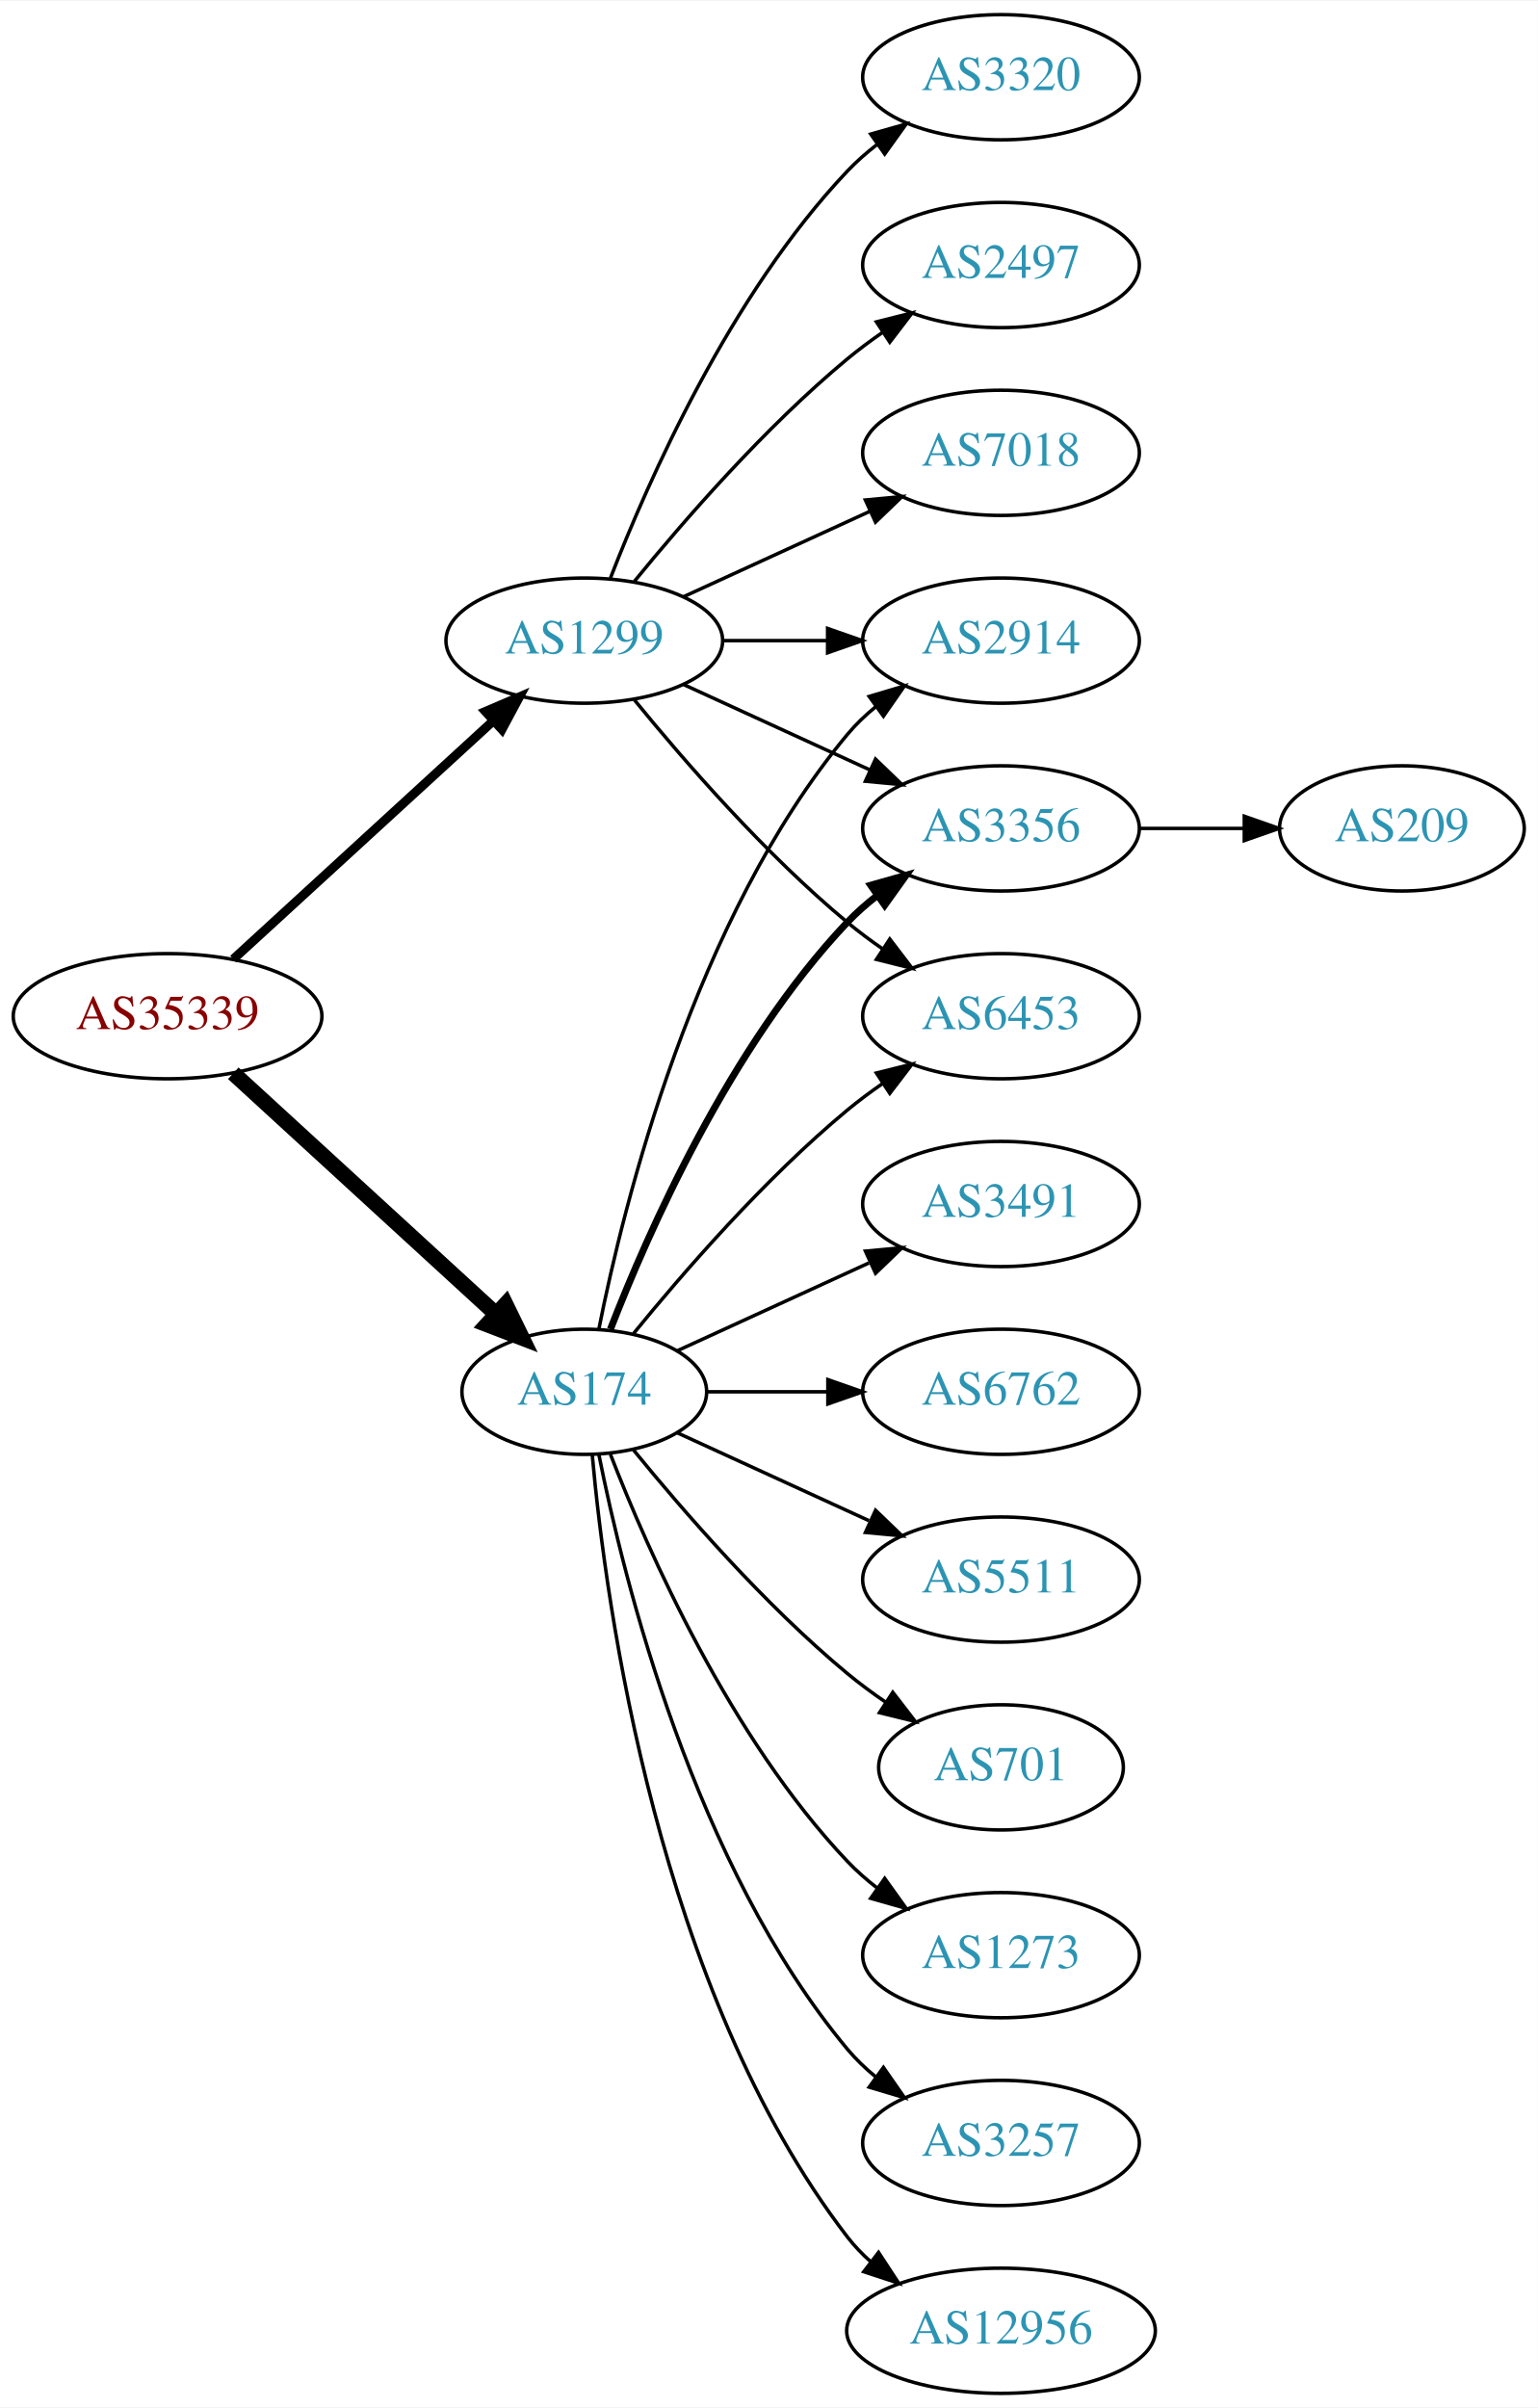
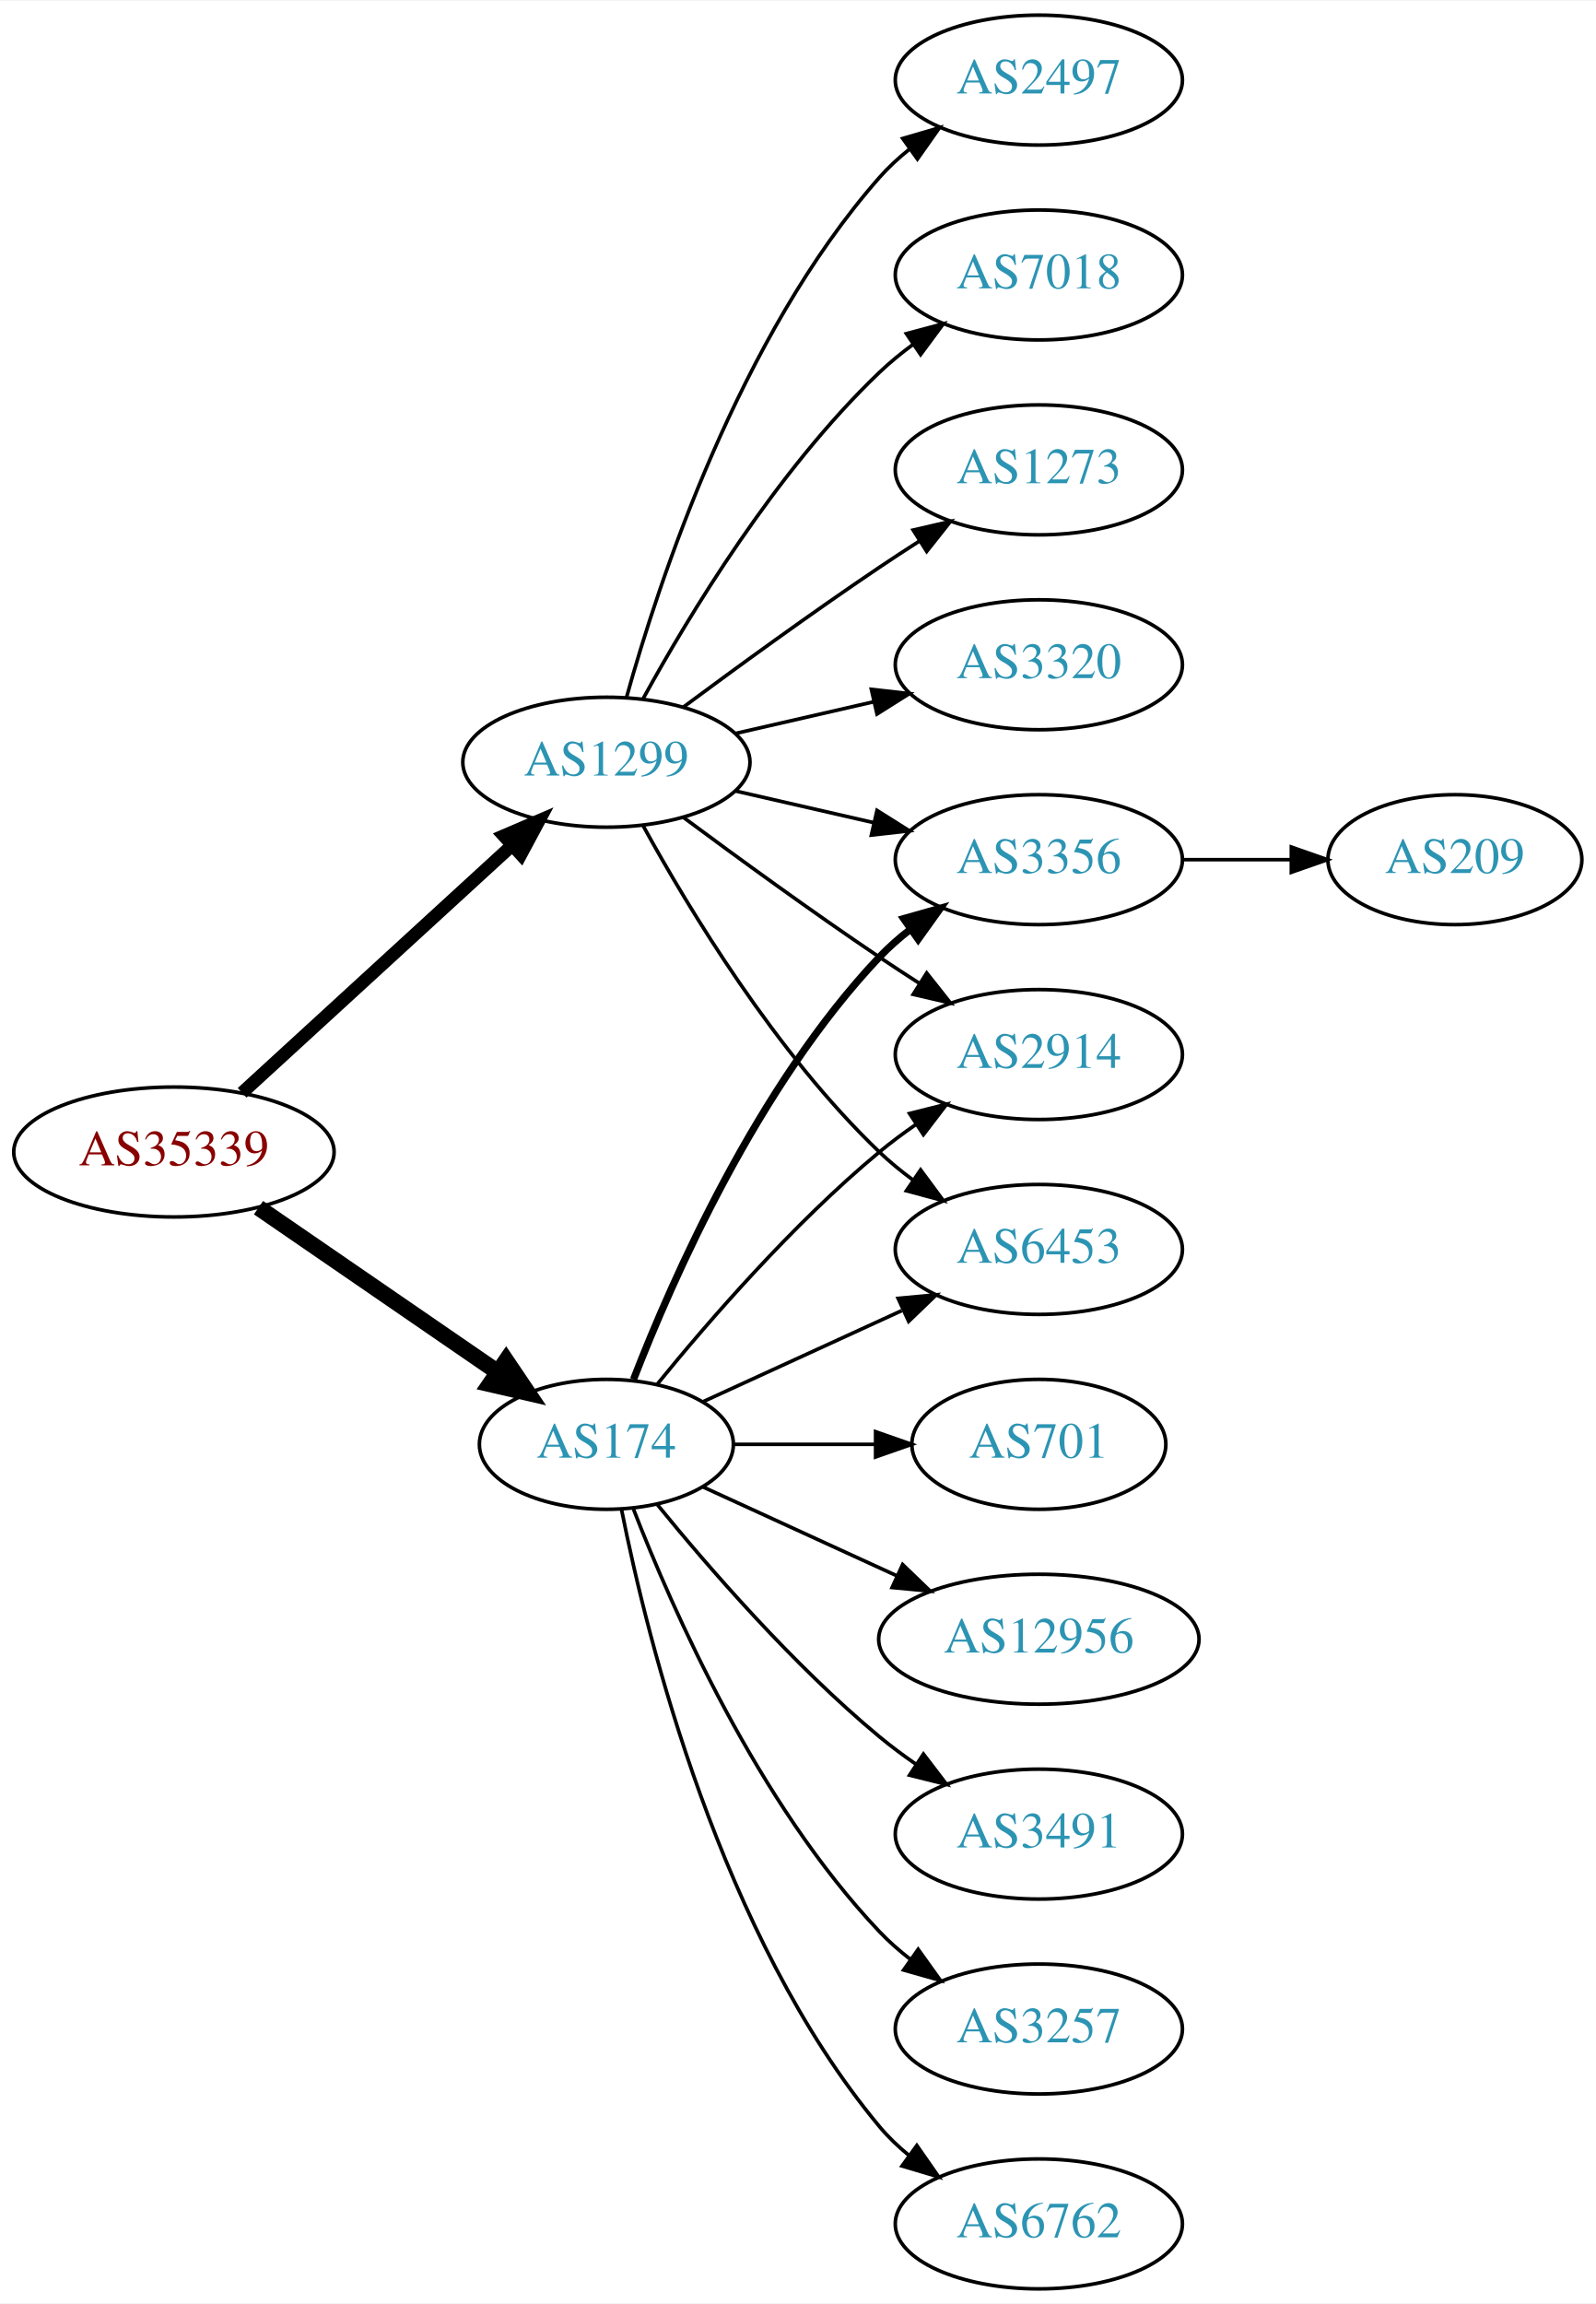
- <svg xmlns="http://www.w3.org/2000/svg" xmlns:xlink="http://www.w3.org/1999/xlink" width="442pt" height="692pt" viewBox="0.00 0.00 442.27 692.00">
-   <g id="graph0" class="graph" transform="scale(1 1) rotate(0) translate(4 688)">
-     <polygon fill="white" stroke="none" points="-4,4 -4,-688 438.271,-688 438.271,4 -4,4" />
+ <svg xmlns="http://www.w3.org/2000/svg" xmlns:xlink="http://www.w3.org/1999/xlink" width="442pt" height="638pt" viewBox="0.00 0.00 442.27 638.00">
+   <g id="graph0" class="graph" transform="scale(1 1) rotate(0) translate(4 634)">
+     <polygon fill="white" stroke="none" points="-4,4 -4,-634 438.271,-634 438.271,4 -4,4" />
    <g id="node1" class="node">
      <g id="a_node1">
        <a xlink:href="/asn/35339" xlink:title="AS35339 ~ AtNOC Clemens Zauner e.U. [AT]">
-           <ellipse fill="#ffffff" stroke="black" cx="44.196" cy="-396" rx="44.393" ry="18" />
-           <text text-anchor="middle" x="44.196" y="-392.3" font-family="Times,serif" font-size="14.00" fill="#880000">AS35339</text>
+           <ellipse fill="#ffffff" stroke="black" cx="44.196" cy="-315" rx="44.393" ry="18" />
+           <text text-anchor="middle" x="44.196" y="-311.3" font-family="Times,serif" font-size="14.00" fill="#880000">AS35339</text>
        </a>
      </g>
    </g>
    <g id="node2" class="node">
      <g id="a_node2">
        <a xlink:href="/asn/174" xlink:title="AS174 ~ Cogent Communications [US]">
-           <ellipse fill="#ffffff" stroke="black" cx="164.039" cy="-288" rx="35.194" ry="18" />
-           <text text-anchor="middle" x="164.039" y="-284.3" font-family="Times,serif" font-size="14.00" fill="#2c94b3">AS174</text>
+           <ellipse fill="#ffffff" stroke="black" cx="164.039" cy="-234" rx="35.194" ry="18" />
+           <text text-anchor="middle" x="164.039" y="-230.3" font-family="Times,serif" font-size="14.00" fill="#2c94b3">AS174</text>
        </a>
      </g>
    </g>
    <g id="edge1" class="edge">
-       <path fill="none" stroke="black" stroke-width="4.5" d="M63.094,-379.597C83.252,-361.122 116.129,-330.991 138.632,-310.368" />
-       <polygon fill="black" stroke="black" stroke-width="4.5" points="141.409,-313.164 146.121,-303.504 136.089,-307.358 141.409,-313.164" />
+       <path fill="none" stroke="black" stroke-width="4.5" d="M67.639,-299.574C86.454,-286.641 113.45,-268.085 133.927,-254.01" />
+       <polygon fill="black" stroke="black" stroke-width="4.5" points="136.249,-257.192 142.26,-248.282 131.789,-250.702 136.249,-257.192" />
    </g>
    <g id="node3" class="node">
      <g id="a_node3">
        <a xlink:href="/asn/1299" xlink:title="AS1299 ~ Telia Carrier [EU]">
-           <ellipse fill="#ffffff" stroke="black" cx="164.039" cy="-504" rx="39.794" ry="18" />
-           <text text-anchor="middle" x="164.039" y="-500.3" font-family="Times,serif" font-size="14.00" fill="#2c94b3">AS1299</text>
+           <ellipse fill="#ffffff" stroke="black" cx="164.039" cy="-423" rx="39.794" ry="18" />
+           <text text-anchor="middle" x="164.039" y="-419.3" font-family="Times,serif" font-size="14.00" fill="#2c94b3">AS1299</text>
        </a>
      </g>
    </g>
    <g id="edge2" class="edge">
-       <path fill="none" stroke="black" stroke-width="2.625" d="M63.094,-412.403C83.022,-430.667 115.38,-460.322 137.857,-480.921" />
-       <polygon fill="black" stroke="black" stroke-width="2.625" points="135.622,-483.62 145.359,-487.797 140.351,-478.46 135.622,-483.62" />
+       <path fill="none" stroke="black" stroke-width="3.6" d="M63.094,-331.403C83.022,-349.667 115.38,-379.322 137.857,-399.921" />
+       <polygon fill="black" stroke="black" stroke-width="3.6" points="135.622,-402.62 145.359,-406.797 140.351,-397.46 135.622,-402.62" />
    </g>
    <g id="node4" class="node">
      <g id="a_node4">
-         <a xlink:href="/asn/2914" xlink:title="AS2914 ~ NTT America, Inc. [US]">
-           <ellipse fill="#ffffff" stroke="black" cx="283.881" cy="-504" rx="39.794" ry="18" />
-           <text text-anchor="middle" x="283.881" y="-500.3" font-family="Times,serif" font-size="14.00" fill="#2c94b3">AS2914</text>
+         <a xlink:href="/asn/12956" xlink:title="AS12956 ~ TELXIUS [ES]">
+           <ellipse fill="#ffffff" stroke="black" cx="283.881" cy="-180" rx="44.393" ry="18" />
+           <text text-anchor="middle" x="283.881" y="-176.3" font-family="Times,serif" font-size="14.00" fill="#2c94b3">AS12956</text>
        </a>
      </g>
    </g>
    <g id="edge3" class="edge">
-       <path fill="none" stroke="black" d="M168.237,-306.073C175.401,-342.141 195.675,-424.125 239.685,-477 242.09,-479.889 244.886,-482.563 247.879,-485.013" />
-       <polygon fill="black" stroke="black" points="245.967,-487.95 256.122,-490.973 250.069,-482.277 245.967,-487.95" />
+       <path fill="none" stroke="black" d="M190.9,-222.149C206.563,-214.972 226.835,-205.683 244.36,-197.652" />
+       <polygon fill="black" stroke="black" points="246.134,-200.689 253.767,-193.341 243.218,-194.325 246.134,-200.689" />
    </g>
    <g id="node5" class="node">
      <g id="a_node5">
        <a xlink:href="/asn/3356" xlink:title="AS3356 ~ Level 3 Parent, LLC [US]">
-           <ellipse fill="#ffffff" stroke="black" cx="283.881" cy="-450" rx="39.794" ry="18" />
-           <text text-anchor="middle" x="283.881" y="-446.3" font-family="Times,serif" font-size="14.00" fill="#2c94b3">AS3356</text>
+           <ellipse fill="#ffffff" stroke="black" cx="283.881" cy="-396" rx="39.794" ry="18" />
+           <text text-anchor="middle" x="283.881" y="-392.3" font-family="Times,serif" font-size="14.00" fill="#2c94b3">AS3356</text>
        </a>
      </g>
    </g>
    <g id="edge4" class="edge">
-       <path fill="none" stroke="black" stroke-width="2" d="M171.562,-305.994C182.312,-333.728 205.969,-387.429 239.685,-423 242.271,-425.728 245.188,-428.294 248.257,-430.677" />
-       <polygon fill="black" stroke="black" stroke-width="2" points="246.411,-433.658 256.605,-436.543 250.435,-427.93 246.411,-433.658" />
+       <path fill="none" stroke="black" stroke-width="2" d="M171.562,-251.994C182.312,-279.728 205.969,-333.429 239.685,-369 242.271,-371.728 245.188,-374.294 248.257,-376.677" />
+       <polygon fill="black" stroke="black" stroke-width="2" points="246.411,-379.658 256.605,-382.543 250.435,-373.93 246.411,-379.658" />
    </g>
    <g id="node6" class="node">
      <g id="a_node6">
-         <a xlink:href="/asn/1273" xlink:title="AS1273 ~ Vodafone Group PLC [EU]">
+         <a xlink:href="/asn/3491" xlink:title="AS3491 ~ PCCW Global, Inc. [US]">
          <ellipse fill="#ffffff" stroke="black" cx="283.881" cy="-126" rx="39.794" ry="18" />
-           <text text-anchor="middle" x="283.881" y="-122.3" font-family="Times,serif" font-size="14.00" fill="#2c94b3">AS1273</text>
+           <text text-anchor="middle" x="283.881" y="-122.3" font-family="Times,serif" font-size="14.00" fill="#2c94b3">AS3491</text>
        </a>
      </g>
    </g>
    <g id="edge5" class="edge">
-       <path fill="none" stroke="black" d="M171.562,-270.006C182.312,-242.272 205.969,-188.571 239.685,-153 242.271,-150.272 245.188,-147.706 248.257,-145.323" />
-       <polygon fill="black" stroke="black" points="250.435,-148.07 256.605,-139.457 246.411,-142.342 250.435,-148.07" />
+       <path fill="none" stroke="black" d="M178.196,-217.257C192.281,-199.961 215.84,-172.777 239.685,-153 242.901,-150.332 246.402,-147.73 249.972,-145.259" />
+       <polygon fill="black" stroke="black" points="251.896,-148.183 258.329,-139.764 248.05,-142.334 251.896,-148.183" />
    </g>
    <g id="node7" class="node">
      <g id="a_node7">
-         <a xlink:href="/asn/6453" xlink:title="AS6453 ~ TATA COMMUNICATIONS (AMERICA) INC [US]">
-           <ellipse fill="#ffffff" stroke="black" cx="283.881" cy="-396" rx="39.794" ry="18" />
-           <text text-anchor="middle" x="283.881" y="-392.3" font-family="Times,serif" font-size="14.00" fill="#2c94b3">AS6453</text>
-         </a>
-       </g>
-     </g>
-     <g id="edge6" class="edge">
-       <path fill="none" stroke="black" d="M178.196,-304.743C192.281,-322.039 215.84,-349.223 239.685,-369 242.901,-371.668 246.402,-374.27 249.972,-376.741" />
-       <polygon fill="black" stroke="black" points="248.05,-379.666 258.329,-382.236 251.896,-373.817 248.05,-379.666" />
-     </g>
-     <g id="node8" class="node">
-       <g id="a_node8">
        <a xlink:href="/asn/3257" xlink:title="AS3257 ~ GTT [DE]">
          <ellipse fill="#ffffff" stroke="black" cx="283.881" cy="-72" rx="39.794" ry="18" />
          <text text-anchor="middle" x="283.881" y="-68.3" font-family="Times,serif" font-size="14.00" fill="#2c94b3">AS3257</text>
        </a>
      </g>
    </g>
+     <g id="edge6" class="edge">
+       <path fill="none" stroke="black" d="M171.562,-216.006C182.312,-188.272 205.969,-134.571 239.685,-99 242.271,-96.272 245.188,-93.706 248.257,-91.323" />
+       <polygon fill="black" stroke="black" points="250.435,-94.07 256.605,-85.457 246.411,-88.342 250.435,-94.07" />
+     </g>
+     <g id="node8" class="node">
+       <g id="a_node8">
+         <a xlink:href="/asn/2914" xlink:title="AS2914 ~ NTT America, Inc. [US]">
+           <ellipse fill="#ffffff" stroke="black" cx="283.881" cy="-342" rx="39.794" ry="18" />
+           <text text-anchor="middle" x="283.881" y="-338.3" font-family="Times,serif" font-size="14.00" fill="#2c94b3">AS2914</text>
+         </a>
+       </g>
+     </g>
    <g id="edge7" class="edge">
-       <path fill="none" stroke="black" d="M168.237,-269.927C175.401,-233.859 195.675,-151.875 239.685,-99 242.09,-96.111 244.886,-93.437 247.879,-90.987" />
-       <polygon fill="black" stroke="black" points="250.069,-93.722 256.122,-85.027 245.967,-88.05 250.069,-93.722" />
+       <path fill="none" stroke="black" d="M178.196,-250.743C192.281,-268.039 215.84,-295.223 239.685,-315 242.901,-317.668 246.402,-320.27 249.972,-322.741" />
+       <polygon fill="black" stroke="black" points="248.05,-325.666 258.329,-328.236 251.896,-319.817 248.05,-325.666" />
    </g>
    <g id="node9" class="node">
      <g id="a_node9">
-         <a xlink:href="/asn/12956" xlink:title="AS12956 ~ TELXIUS [ES]">
-           <ellipse fill="#ffffff" stroke="black" cx="283.881" cy="-18" rx="44.393" ry="18" />
-           <text text-anchor="middle" x="283.881" y="-14.3" font-family="Times,serif" font-size="14.00" fill="#2c94b3">AS12956</text>
+         <a xlink:href="/asn/6762" xlink:title="AS6762 ~ TELECOM ITALIA SPARKLE S.p.A. [IT]">
+           <ellipse fill="#ffffff" stroke="black" cx="283.881" cy="-18" rx="39.794" ry="18" />
+           <text text-anchor="middle" x="283.881" y="-14.3" font-family="Times,serif" font-size="14.00" fill="#2c94b3">AS6762</text>
        </a>
      </g>
    </g>
    <g id="edge8" class="edge">
-       <path fill="none" stroke="black" d="M166.323,-269.883C170.221,-226.668 185.238,-115.869 239.685,-45 241.679,-42.405 243.998,-39.996 246.508,-37.774" />
-       <polygon fill="black" stroke="black" points="248.666,-40.53 254.472,-31.667 244.407,-34.975 248.666,-40.53" />
+       <path fill="none" stroke="black" d="M168.237,-215.927C175.401,-179.859 195.675,-97.875 239.685,-45 242.09,-42.111 244.886,-39.437 247.879,-36.987" />
+       <polygon fill="black" stroke="black" points="250.069,-39.722 256.122,-31.027 245.967,-34.05 250.069,-39.722" />
    </g>
    <g id="node10" class="node">
      <g id="a_node10">
-         <a xlink:href="/asn/3491" xlink:title="AS3491 ~ PCCW Global, Inc. [US]">
-           <ellipse fill="#ffffff" stroke="black" cx="283.881" cy="-342" rx="39.794" ry="18" />
-           <text text-anchor="middle" x="283.881" y="-338.3" font-family="Times,serif" font-size="14.00" fill="#2c94b3">AS3491</text>
+         <a xlink:href="/asn/701" xlink:title="AS701 ~ UUNET [US]">
+           <ellipse fill="#ffffff" stroke="black" cx="283.881" cy="-234" rx="35.194" ry="18" />
+           <text text-anchor="middle" x="283.881" y="-230.3" font-family="Times,serif" font-size="14.00" fill="#2c94b3">AS701</text>
        </a>
      </g>
    </g>
    <g id="edge9" class="edge">
-       <path fill="none" stroke="black" d="M190.9,-299.851C207.02,-307.238 228.023,-316.862 245.888,-325.048" />
-       <polygon fill="black" stroke="black" points="244.89,-328.441 255.439,-329.425 247.806,-322.077 244.89,-328.441" />
+       <path fill="none" stroke="black" d="M199.44,-234C211.662,-234 225.597,-234 238.533,-234" />
+       <polygon fill="black" stroke="black" points="238.64,-237.5 248.64,-234 238.64,-230.5 238.64,-237.5" />
    </g>
    <g id="node11" class="node">
      <g id="a_node11">
-         <a xlink:href="/asn/6762" xlink:title="AS6762 ~ TELECOM ITALIA SPARKLE S.p.A. [IT]">
+         <a xlink:href="/asn/6453" xlink:title="AS6453 ~ TATA COMMUNICATIONS (AMERICA) INC [US]">
          <ellipse fill="#ffffff" stroke="black" cx="283.881" cy="-288" rx="39.794" ry="18" />
-           <text text-anchor="middle" x="283.881" y="-284.3" font-family="Times,serif" font-size="14.00" fill="#2c94b3">AS6762</text>
+           <text text-anchor="middle" x="283.881" y="-284.3" font-family="Times,serif" font-size="14.00" fill="#2c94b3">AS6453</text>
        </a>
      </g>
    </g>
    <g id="edge10" class="edge">
-       <path fill="none" stroke="black" d="M199.44,-288C210.264,-288 222.432,-288 234.059,-288" />
-       <polygon fill="black" stroke="black" points="234.09,-291.5 244.09,-288 234.09,-284.5 234.09,-291.5" />
-     </g>
-     <g id="node12" class="node">
-       <g id="a_node12">
-         <a xlink:href="/asn/5511" xlink:title="AS5511 ~ Orange S.A. [FR]">
-           <ellipse fill="#ffffff" stroke="black" cx="283.881" cy="-234" rx="39.794" ry="18" />
-           <text text-anchor="middle" x="283.881" y="-230.3" font-family="Times,serif" font-size="14.00" fill="#2c94b3">AS5511</text>
-         </a>
-       </g>
-     </g>
-     <g id="edge11" class="edge">
-       <path fill="none" stroke="black" d="M190.9,-276.149C207.02,-268.762 228.023,-259.138 245.888,-250.952" />
-       <polygon fill="black" stroke="black" points="247.806,-253.923 255.439,-246.575 244.89,-247.559 247.806,-253.923" />
+       <path fill="none" stroke="black" d="M190.9,-245.851C207.02,-253.238 228.023,-262.862 245.888,-271.048" />
+       <polygon fill="black" stroke="black" points="244.89,-274.441 255.439,-275.425 247.806,-268.077 244.89,-274.441" />
+     </g>
+     <g id="edge15" class="edge">
+       <path fill="none" stroke="black" d="M199.758,-415.045C211.758,-412.296 225.379,-409.175 238.071,-406.267" />
+       <polygon fill="black" stroke="black" points="239.037,-409.636 248.003,-403.991 237.474,-402.813 239.037,-409.636" />
+     </g>
+     <g id="edge16" class="edge">
+       <path fill="none" stroke="black" d="M185.369,-407.723C200.231,-396.696 220.976,-381.593 239.685,-369 243.234,-366.611 246.984,-364.161 250.733,-361.758" />
+       <polygon fill="black" stroke="black" points="252.801,-364.591 259.381,-356.288 249.059,-358.675 252.801,-364.591" />
+     </g>
+     <g id="edge18" class="edge">
+       <path fill="none" stroke="black" d="M174.28,-405.287C186.825,-382.439 211.002,-342.389 239.685,-315 242.553,-312.261 245.742,-309.653 249.051,-307.215" />
+       <polygon fill="black" stroke="black" points="251.114,-310.044 257.411,-301.523 247.175,-304.258 251.114,-310.044" />
    </g>
    <g id="node13" class="node">
      <g id="a_node13">
-         <a xlink:href="/asn/701" xlink:title="AS701 ~ UUNET [US]">
-           <ellipse fill="#ffffff" stroke="black" cx="283.881" cy="-180" rx="35.194" ry="18" />
-           <text text-anchor="middle" x="283.881" y="-176.3" font-family="Times,serif" font-size="14.00" fill="#2c94b3">AS701</text>
-         </a>
-       </g>
-     </g>
-     <g id="edge12" class="edge">
-       <path fill="none" stroke="black" d="M178.196,-271.257C192.281,-253.961 215.84,-226.777 239.685,-207 243.148,-204.128 246.941,-201.331 250.795,-198.692" />
-       <polygon fill="black" stroke="black" points="252.757,-201.592 259.228,-193.203 248.938,-195.725 252.757,-201.592" />
-     </g>
-     <g id="edge18" class="edge">
-       <path fill="none" stroke="black" d="M203.951,-504C213.505,-504 223.854,-504 233.817,-504" />
-       <polygon fill="black" stroke="black" points="234.009,-507.5 244.009,-504 234.009,-500.5 234.009,-507.5" />
-     </g>
-     <g id="edge17" class="edge">
-       <path fill="none" stroke="black" d="M192.667,-491.339C208.624,-484.027 228.895,-474.739 246.178,-466.819" />
-       <polygon fill="black" stroke="black" points="247.793,-469.929 255.425,-462.581 244.876,-463.565 247.793,-469.929" />
-     </g>
-     <g id="edge16" class="edge">
-       <path fill="none" stroke="black" d="M178.458,-486.935C192.572,-469.625 215.987,-442.655 239.685,-423 242.901,-420.332 246.402,-417.73 249.972,-415.259" />
-       <polygon fill="black" stroke="black" points="251.896,-418.183 258.329,-409.764 248.05,-412.334 251.896,-418.183" />
-     </g>
-     <g id="node15" class="node">
-       <g id="a_node15">
-         <a xlink:href="/asn/3320" xlink:title="AS3320 ~ DTAG [DE]">
-           <ellipse fill="#ffffff" stroke="black" cx="283.881" cy="-666" rx="39.794" ry="18" />
-           <text text-anchor="middle" x="283.881" y="-662.3" font-family="Times,serif" font-size="14.00" fill="#2c94b3">AS3320</text>
-         </a>
-       </g>
-     </g>
-     <g id="edge14" class="edge">
-       <path fill="none" stroke="black" d="M171.562,-521.994C182.312,-549.728 205.969,-603.429 239.685,-639 242.271,-641.728 245.188,-644.294 248.257,-646.677" />
-       <polygon fill="black" stroke="black" points="246.411,-649.658 256.605,-652.543 250.435,-643.93 246.411,-649.658" />
-     </g>
-     <g id="node16" class="node">
-       <g id="a_node16">
        <a xlink:href="/asn/2497" xlink:title="AS2497 ~ Internet Initiative Japan Inc. [JP]">
          <ellipse fill="#ffffff" stroke="black" cx="283.881" cy="-612" rx="39.794" ry="18" />
          <text text-anchor="middle" x="283.881" y="-608.3" font-family="Times,serif" font-size="14.00" fill="#2c94b3">AS2497</text>
        </a>
      </g>
    </g>
-     <g id="edge15" class="edge">
-       <path fill="none" stroke="black" d="M178.458,-521.065C192.572,-538.375 215.987,-565.345 239.685,-585 242.901,-587.668 246.402,-590.27 249.972,-592.741" />
-       <polygon fill="black" stroke="black" points="248.05,-595.666 258.329,-598.236 251.896,-589.817 248.05,-595.666" />
-     </g>
-     <g id="node17" class="node">
-       <g id="a_node17">
+     <g id="edge12" class="edge">
+       <path fill="none" stroke="black" d="M169.612,-440.946C178.517,-472.995 200.801,-540.842 239.685,-585 242.169,-587.821 245.019,-590.449 248.044,-592.871" />
+       <polygon fill="black" stroke="black" points="246.162,-595.828 256.334,-598.791 250.23,-590.131 246.162,-595.828" />
+     </g>
+     <g id="node14" class="node">
+       <g id="a_node14">
        <a xlink:href="/asn/7018" xlink:title="AS7018 ~ AT&amp;T Services, Inc. [US]">
          <ellipse fill="#ffffff" stroke="black" cx="283.881" cy="-558" rx="39.794" ry="18" />
          <text text-anchor="middle" x="283.881" y="-554.3" font-family="Times,serif" font-size="14.00" fill="#2c94b3">AS7018</text>
        </a>
      </g>
    </g>
-     <g id="edge19" class="edge">
-       <path fill="none" stroke="black" d="M192.667,-516.661C208.624,-523.973 228.895,-533.261 246.178,-541.181" />
-       <polygon fill="black" stroke="black" points="244.876,-544.435 255.425,-545.419 247.793,-538.071 244.876,-544.435" />
-     </g>
-     <g id="node14" class="node">
-       <g id="a_node14">
+     <g id="edge13" class="edge">
+       <path fill="none" stroke="black" d="M174.28,-440.713C186.825,-463.561 211.002,-503.611 239.685,-531 242.553,-533.739 245.742,-536.347 249.051,-538.785" />
+       <polygon fill="black" stroke="black" points="247.175,-541.742 257.411,-544.477 251.114,-535.956 247.175,-541.742" />
+     </g>
+     <g id="node15" class="node">
+       <g id="a_node15">
+         <a xlink:href="/asn/1273" xlink:title="AS1273 ~ Vodafone Group PLC [EU]">
+           <ellipse fill="#ffffff" stroke="black" cx="283.881" cy="-504" rx="39.794" ry="18" />
+           <text text-anchor="middle" x="283.881" y="-500.3" font-family="Times,serif" font-size="14.00" fill="#2c94b3">AS1273</text>
+         </a>
+       </g>
+     </g>
+     <g id="edge14" class="edge">
+       <path fill="none" stroke="black" d="M185.369,-438.277C200.231,-449.304 220.976,-464.407 239.685,-477 243.234,-479.389 246.984,-481.839 250.733,-484.242" />
+       <polygon fill="black" stroke="black" points="249.059,-487.325 259.381,-489.712 252.801,-481.409 249.059,-487.325" />
+     </g>
+     <g id="node16" class="node">
+       <g id="a_node16">
+         <a xlink:href="/asn/3320" xlink:title="AS3320 ~ DTAG [DE]">
+           <ellipse fill="#ffffff" stroke="black" cx="283.881" cy="-450" rx="39.794" ry="18" />
+           <text text-anchor="middle" x="283.881" y="-446.3" font-family="Times,serif" font-size="14.00" fill="#2c94b3">AS3320</text>
+         </a>
+       </g>
+     </g>
+     <g id="edge17" class="edge">
+       <path fill="none" stroke="black" d="M199.758,-430.955C211.758,-433.704 225.379,-436.825 238.071,-439.733" />
+       <polygon fill="black" stroke="black" points="237.474,-443.187 248.003,-442.009 239.037,-436.364 237.474,-443.187" />
+     </g>
+     <g id="node12" class="node">
+       <g id="a_node12">
        <a xlink:href="/asn/209" xlink:title="AS209 ~ CenturyLink Communications, LLC [US]">
-           <ellipse fill="#ffffff" stroke="black" cx="399.174" cy="-450" rx="35.194" ry="18" />
-           <text text-anchor="middle" x="399.174" y="-446.3" font-family="Times,serif" font-size="14.00" fill="#2c94b3">AS209</text>
-         </a>
-       </g>
-     </g>
-     <g id="edge13" class="edge">
-       <path fill="none" stroke="black" d="M323.553,-450C333.259,-450 343.749,-450 353.712,-450" />
-       <polygon fill="black" stroke="black" points="353.849,-453.5 363.849,-450 353.849,-446.5 353.849,-453.5" />
+           <ellipse fill="#ffffff" stroke="black" cx="399.174" cy="-396" rx="35.194" ry="18" />
+           <text text-anchor="middle" x="399.174" y="-392.3" font-family="Times,serif" font-size="14.00" fill="#2c94b3">AS209</text>
+         </a>
+       </g>
+     </g>
+     <g id="edge11" class="edge">
+       <path fill="none" stroke="black" d="M323.553,-396C333.259,-396 343.749,-396 353.712,-396" />
+       <polygon fill="black" stroke="black" points="353.849,-399.5 363.849,-396 353.849,-392.5 353.849,-399.5" />
    </g>
  </g>
</svg>
